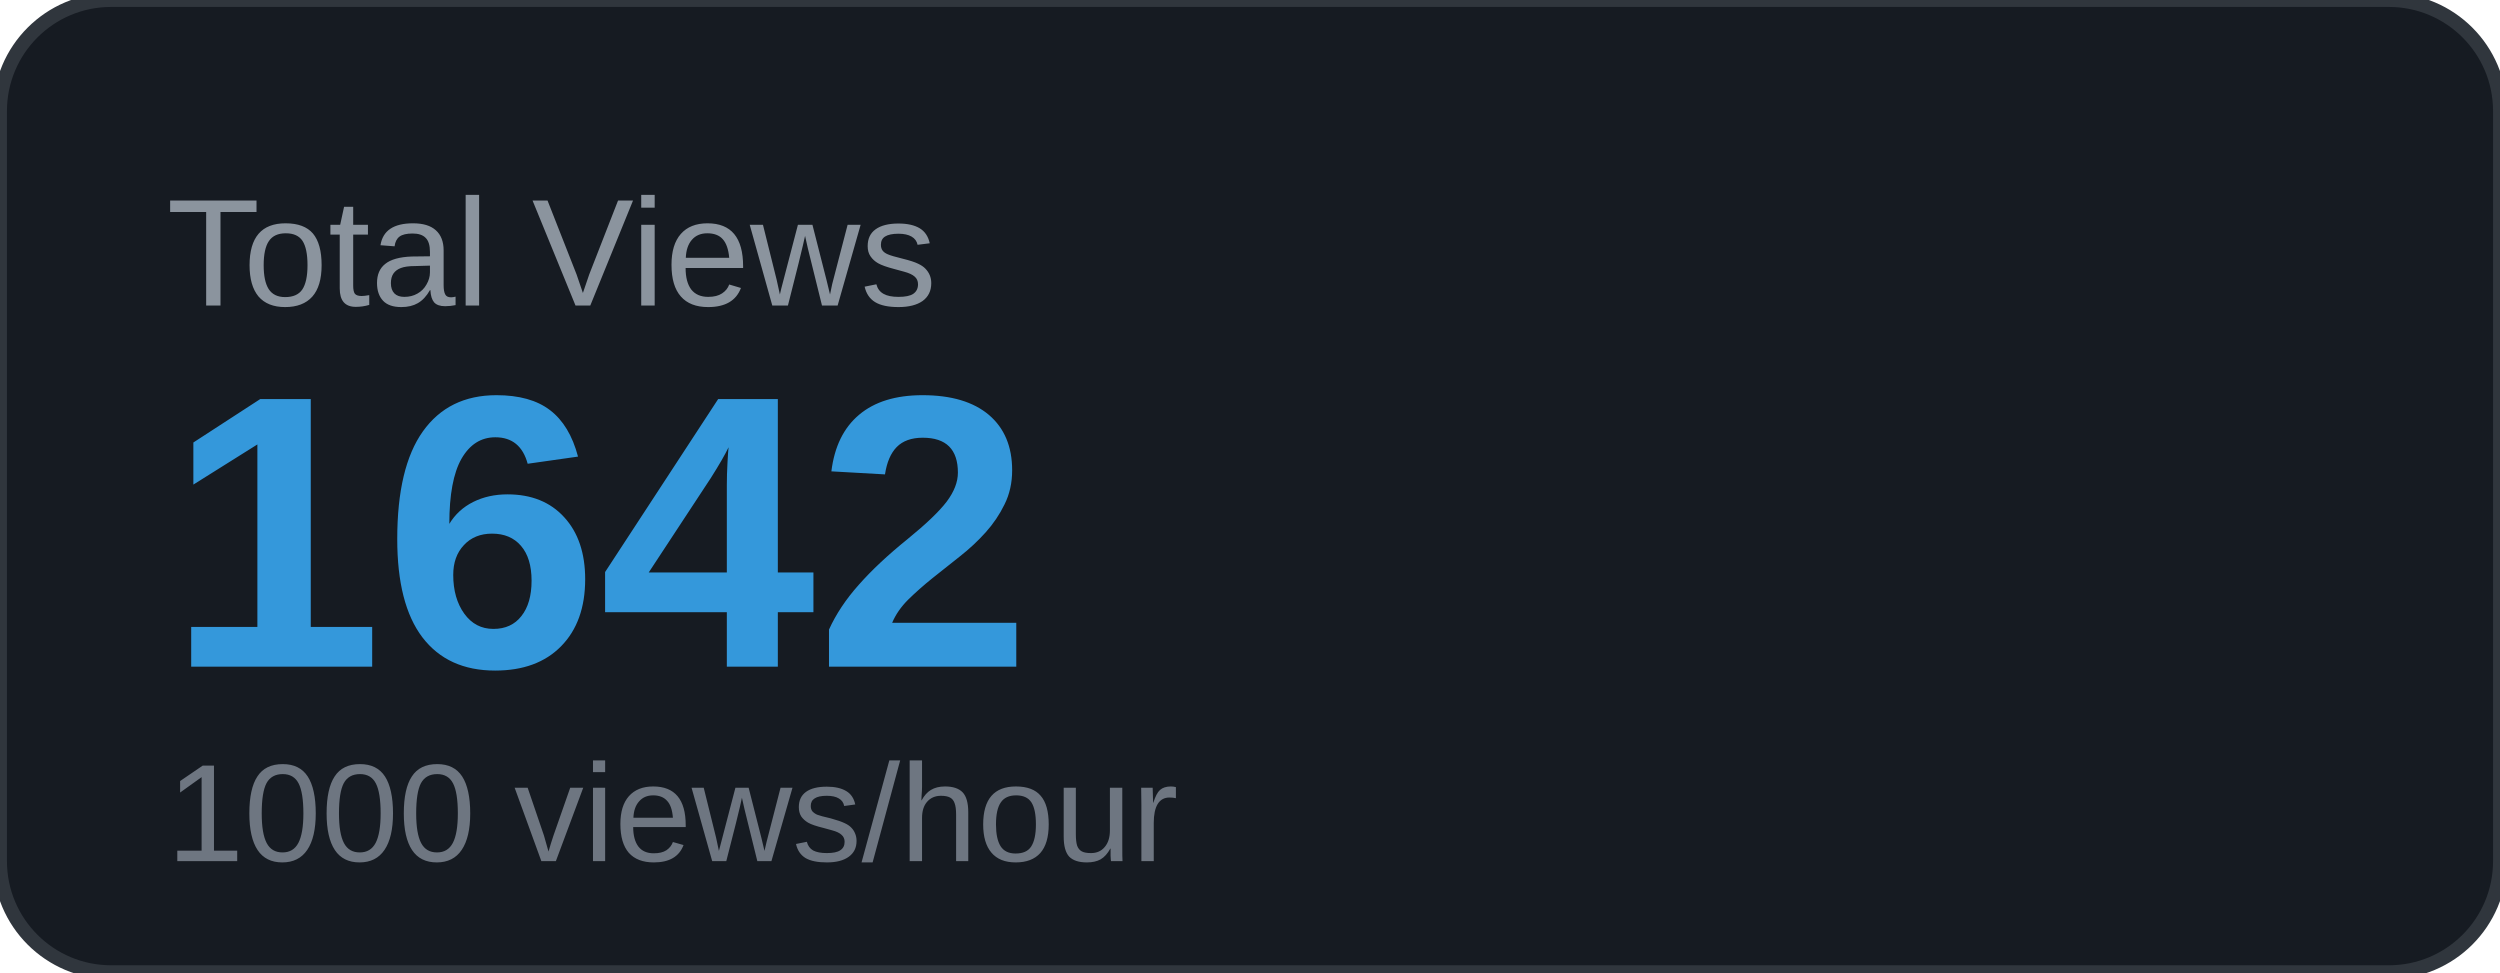
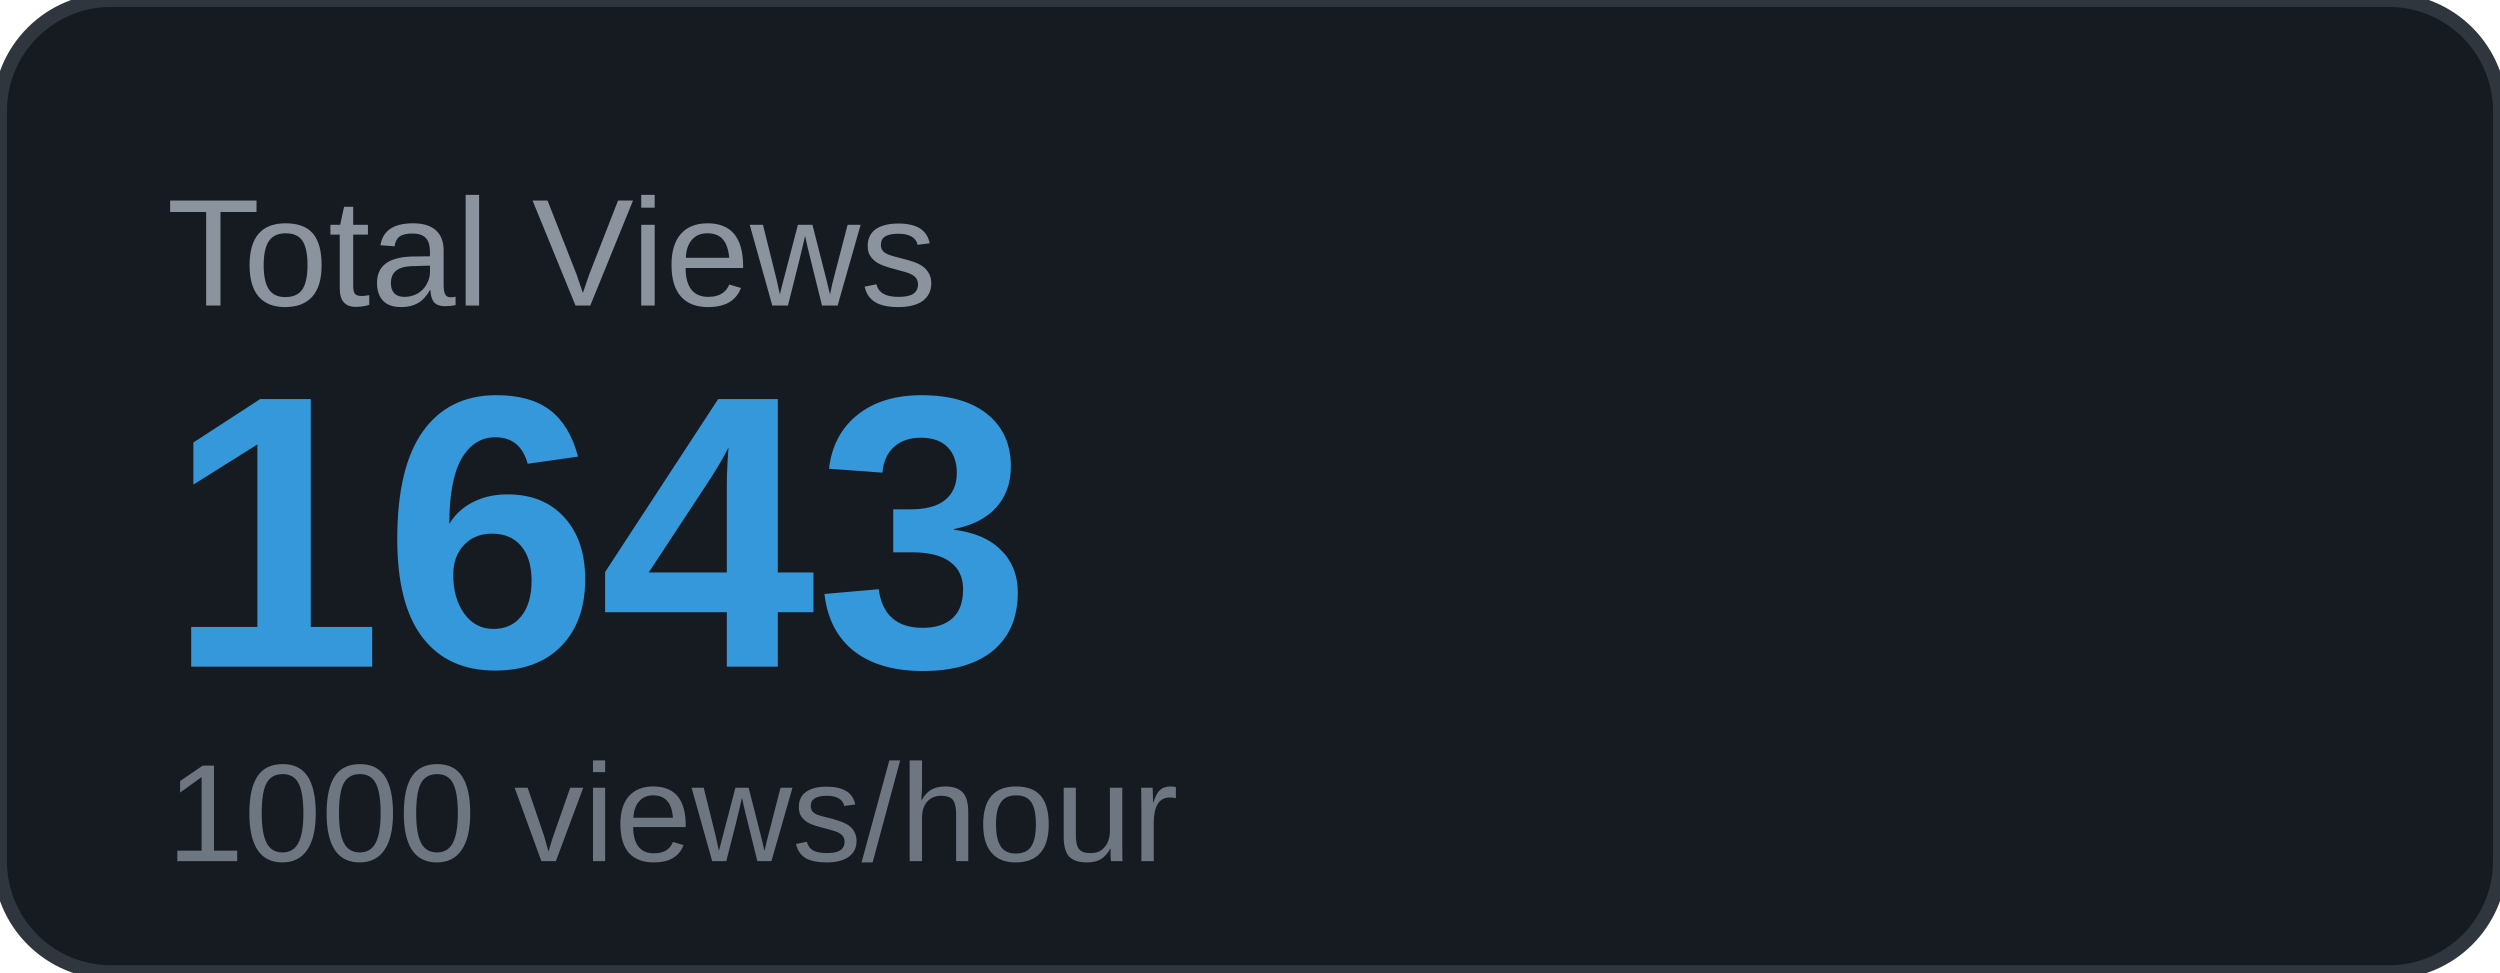
<svg xmlns="http://www.w3.org/2000/svg" width="180" height="70" viewBox="0 0 180 70">
  <rect width="180" height="70" rx="8" fill="#161b22" />
  <rect width="180" height="70" rx="8" fill="none" stroke="#30363d" stroke-width="1" />
  <text x="12" y="22" font-family="Arial, sans-serif" font-size="11" fill="#8b949e" text-transform="uppercase">Total Views</text>
-   <text x="12" y="48" font-family="Arial, sans-serif" font-size="28" font-weight="700" fill="#3498db">1642</text>
+   <text x="12" y="48" font-family="Arial, sans-serif" font-size="28" font-weight="700" fill="#3498db">1643</text>
  <text x="12" y="62" font-family="Arial, sans-serif" font-size="10" fill="#6e7681">1000 views/hour</text>
</svg>
